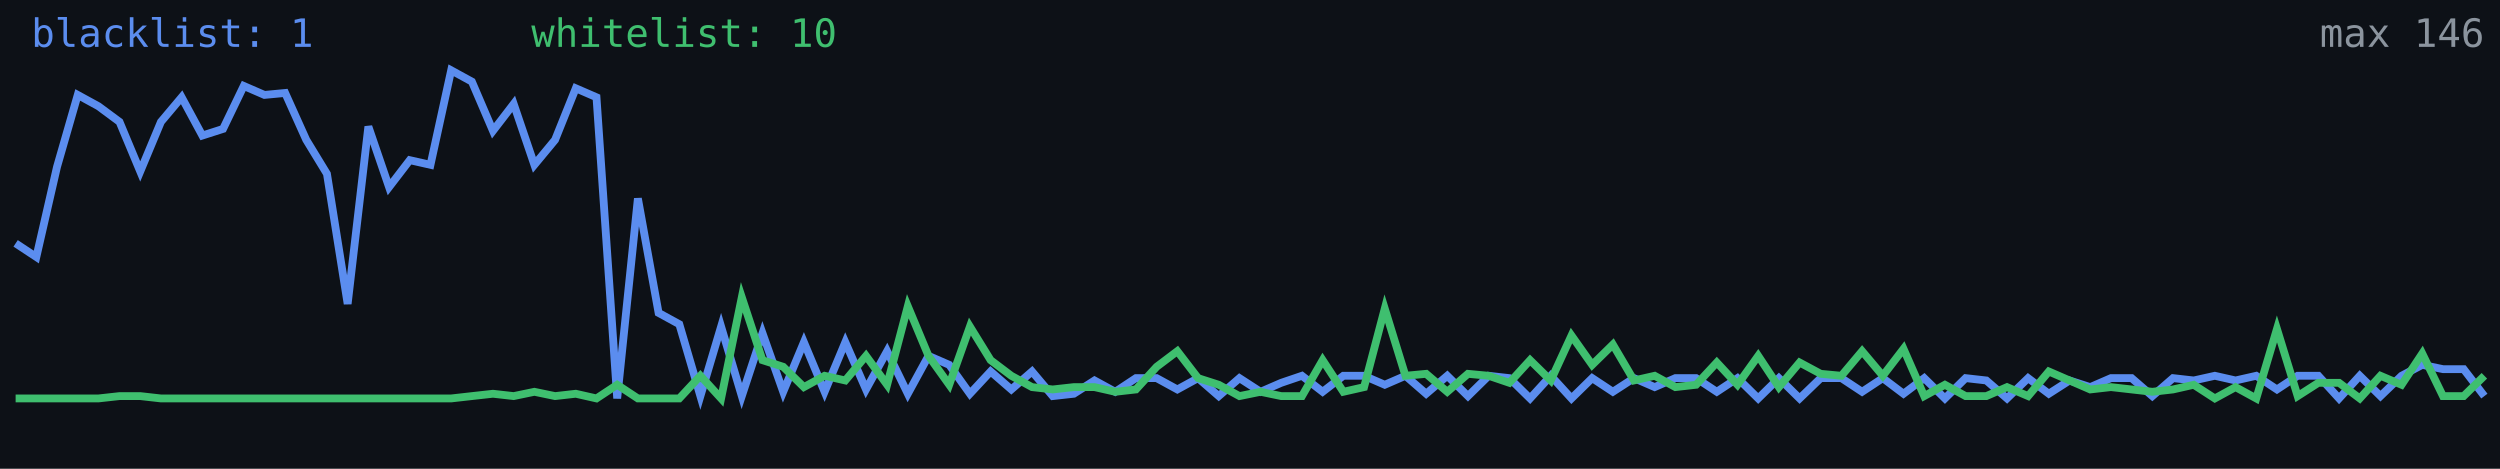
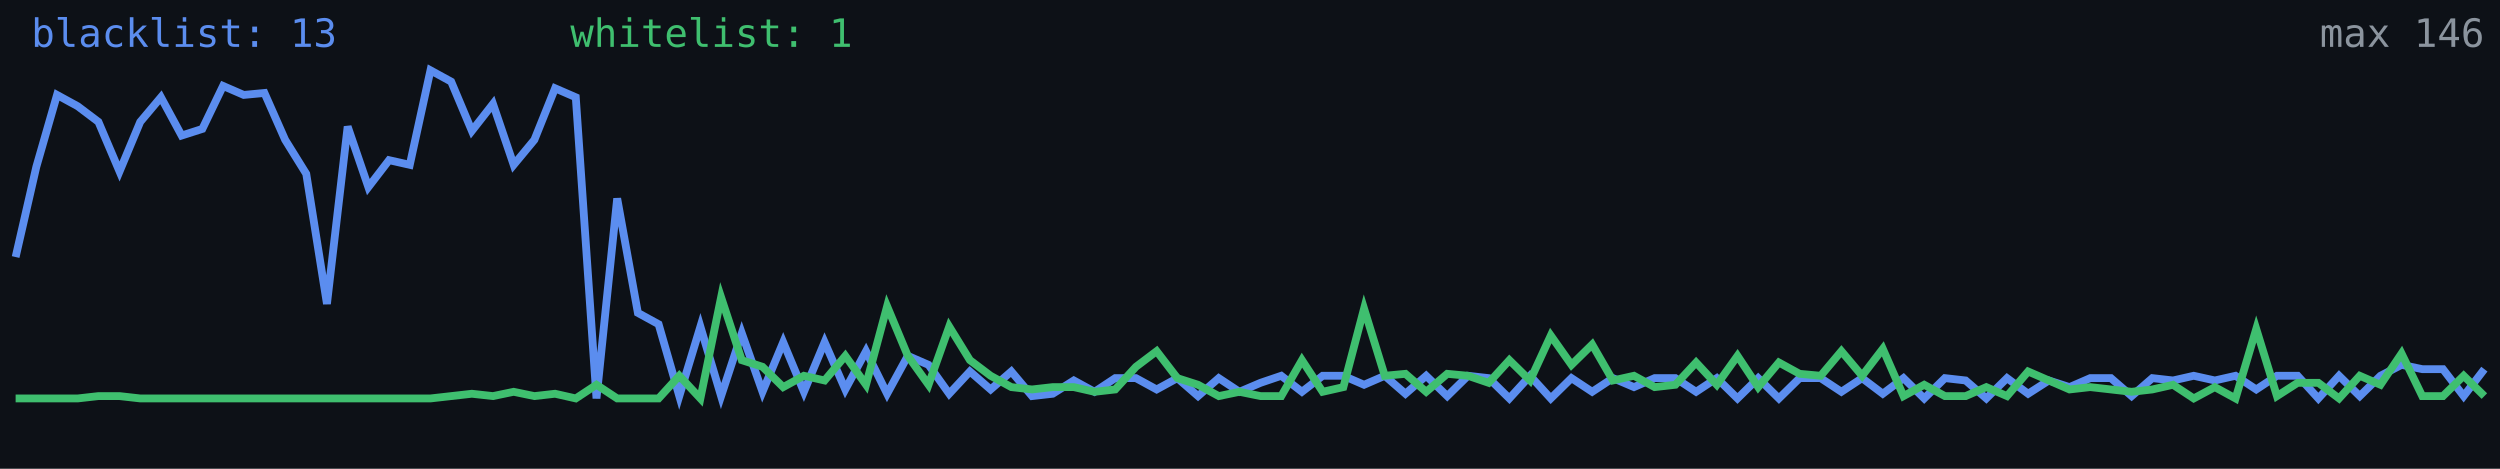
<svg xmlns="http://www.w3.org/2000/svg" width="640" height="120" viewBox="0 0 640 120" role="img" aria-label="Alive configs trend">
  <rect width="640" height="120" fill="#0d1117" />
-   <polyline fill="none" stroke="#5b8def" stroke-width="2" points="4.0,62.3 9.3,65.8 14.6,42.7 19.9,24.3 25.2,27.2 30.6,31.2 35.9,43.9 41.2,31.2 46.5,24.9 51.8,34.7 57.1,33.0 62.4,22.0 67.7,24.3 73.0,23.8 78.4,35.8 83.7,44.5 89.0,77.8 94.3,32.4 99.6,47.9 104.9,41.0 110.2,42.2 115.5,18.0 120.8,20.9 126.2,33.5 131.5,26.6 136.8,42.2 142.1,35.8 147.4,22.6 152.7,24.9 158.0,102.0 163.3,50.8 168.6,80.1 173.9,83.0 179.3,101.4 184.6,83.6 189.9,101.4 195.2,85.3 200.5,100.3 205.8,87.6 211.1,100.3 216.4,87.6 221.7,99.7 227.1,89.9 232.4,100.8 237.7,91.1 243.0,93.4 248.3,100.8 253.6,95.1 258.9,99.7 264.2,95.1 269.5,101.4 274.9,100.8 280.2,97.4 285.5,100.3 290.8,96.8 296.1,96.8 301.4,99.7 306.7,96.8 312.0,101.4 317.3,96.8 322.7,100.3 328.0,98.0 333.3,96.2 338.6,100.3 343.9,96.2 349.2,96.2 354.5,98.5 359.8,96.2 365.1,100.8 370.5,96.2 375.8,101.4 381.1,96.2 386.4,96.8 391.7,102.0 397.0,96.2 402.3,102.0 407.6,96.8 412.9,100.3 418.3,96.8 423.6,99.1 428.9,96.8 434.2,96.8 439.5,100.3 444.8,96.8 450.1,102.0 455.4,96.8 460.7,102.0 466.1,96.8 471.4,96.8 476.7,100.3 482.0,96.8 487.3,100.8 492.6,96.8 497.9,102.0 503.2,96.8 508.5,97.4 513.8,102.0 519.2,96.8 524.5,100.8 529.8,97.4 535.1,99.1 540.4,96.8 545.7,96.8 551.0,101.4 556.3,96.8 561.6,97.4 567.0,96.2 572.3,97.4 577.6,96.2 582.9,99.7 588.2,96.2 593.5,96.2 598.8,102.0 604.1,96.2 609.4,101.4 614.8,96.2 620.1,93.4 625.4,94.5 630.7,94.5 636.0,101.4" />
-   <polyline fill="none" stroke="#3fbf6f" stroke-width="2" points="4.0,102.0 9.3,102.0 14.6,102.0 19.9,102.0 25.2,102.0 30.6,101.4 35.9,101.4 41.2,102.0 46.5,102.0 51.8,102.0 57.1,102.0 62.4,102.0 67.7,102.0 73.0,102.0 78.4,102.0 83.7,102.0 89.0,102.0 94.3,102.0 99.6,102.0 104.9,102.0 110.2,102.0 115.5,102.0 120.8,101.4 126.2,100.8 131.5,101.4 136.8,100.3 142.1,101.4 147.4,100.8 152.7,102.0 158.0,98.5 163.3,102.0 168.6,102.0 173.9,102.0 179.3,96.2 184.6,102.0 189.9,76.1 195.2,92.2 200.5,93.9 205.8,99.1 211.1,96.2 216.4,97.4 221.7,91.1 227.1,98.5 232.4,78.4 237.7,91.1 243.0,98.5 248.3,83.6 253.6,92.2 258.9,96.2 264.2,99.1 269.5,99.7 274.9,99.1 280.2,99.1 285.5,100.3 290.8,99.7 296.1,93.9 301.4,89.9 306.7,96.8 312.0,98.5 317.3,101.4 322.7,100.3 328.0,101.4 333.3,101.4 338.6,92.2 343.9,100.3 349.2,99.1 354.5,79.0 359.8,96.2 365.1,95.7 370.5,100.3 375.8,95.7 381.1,96.2 386.4,98.0 391.7,92.2 397.0,97.4 402.3,85.9 407.6,93.4 412.9,88.2 418.3,97.4 423.6,96.2 428.9,99.1 434.2,98.5 439.5,92.8 444.8,98.5 450.1,91.1 455.4,99.1 460.7,92.8 466.1,95.7 471.4,96.2 476.7,89.9 482.0,96.2 487.3,89.3 492.6,101.4 497.9,98.5 503.2,101.4 508.5,101.4 513.8,99.1 519.2,101.4 524.5,95.1 529.8,97.4 535.1,99.7 540.4,99.1 545.7,99.7 551.0,100.3 556.3,99.7 561.6,98.5 567.0,102.0 572.3,99.1 577.6,102.0 582.9,84.2 588.2,101.4 593.5,98.0 598.8,98.0 604.1,102.0 609.4,96.2 614.8,98.5 620.1,90.5 625.4,101.4 630.7,101.4 636.0,96.2" />
-   <text x="8" y="12" fill="#5b8def" font-size="10" font-family="monospace">blacklist: 1</text>
-   <text x="136" y="12" fill="#3fbf6f" font-size="10" font-family="monospace">whitelist: 10</text>
+   <polyline fill="none" stroke="#5b8def" stroke-width="2" points="4.0,65.8 9.3,42.7 14.6,24.3 19.9,27.2 25.2,31.2 30.6,43.9 35.9,31.2 41.2,24.9 46.5,34.7 51.8,33.0 57.1,22.0 62.4,24.3 67.7,23.8 73.0,35.8 78.4,44.5 83.7,77.8 89.0,32.4 94.3,47.9 99.6,41.0 104.9,42.2 110.2,18.0 115.5,20.9 120.8,33.5 126.2,26.6 131.5,42.2 136.8,35.8 142.1,22.6 147.4,24.9 152.7,102.0 158.0,50.8 163.3,80.1 168.6,83.0 173.9,101.4 179.3,83.6 184.6,101.4 189.9,85.3 195.2,100.3 200.5,87.6 205.8,100.3 211.1,87.6 216.4,99.7 221.7,89.9 227.1,100.8 232.4,91.1 237.7,93.4 243.0,100.8 248.3,95.1 253.6,99.7 258.9,95.1 264.2,101.4 269.5,100.8 274.9,97.4 280.2,100.3 285.5,96.8 290.8,96.8 296.1,99.7 301.4,96.8 306.7,101.4 312.0,96.8 317.3,100.3 322.7,98.0 328.0,96.2 333.3,100.3 338.6,96.2 343.9,96.2 349.2,98.5 354.5,96.2 359.8,100.8 365.1,96.2 370.5,101.4 375.8,96.2 381.1,96.8 386.4,102.0 391.7,96.2 397.0,102.0 402.3,96.8 407.6,100.3 412.9,96.8 418.3,99.1 423.6,96.8 428.9,96.8 434.2,100.3 439.5,96.8 444.8,102.0 450.1,96.8 455.4,102.0 460.7,96.8 466.1,96.8 471.4,100.3 476.7,96.8 482.0,100.8 487.3,96.8 492.6,102.0 497.9,96.8 503.2,97.4 508.5,102.0 513.8,96.8 519.2,100.8 524.5,97.4 529.8,99.1 535.1,96.8 540.4,96.8 545.7,101.4 551.0,96.8 556.3,97.4 561.6,96.2 567.0,97.4 572.3,96.2 577.6,99.7 582.9,96.2 588.2,96.2 593.5,102.0 598.8,96.2 604.1,101.4 609.4,96.2 614.8,93.4 620.1,94.5 625.4,94.5 630.7,101.4 636.0,94.5" />
+   <polyline fill="none" stroke="#3fbf6f" stroke-width="2" points="4.0,102.0 9.3,102.0 14.6,102.0 19.9,102.0 25.2,101.4 30.6,101.4 35.9,102.0 41.2,102.0 46.5,102.0 51.8,102.0 57.1,102.0 62.4,102.0 67.7,102.0 73.0,102.0 78.4,102.0 83.7,102.0 89.0,102.0 94.3,102.0 99.6,102.0 104.9,102.0 110.2,102.0 115.5,101.4 120.8,100.8 126.2,101.4 131.5,100.3 136.8,101.4 142.1,100.8 147.4,102.0 152.7,98.5 158.0,102.0 163.3,102.0 168.6,102.0 173.9,96.2 179.3,102.0 184.6,76.1 189.9,92.2 195.2,93.9 200.5,99.1 205.8,96.2 211.1,97.4 216.4,91.1 221.7,98.5 227.1,78.4 232.4,91.1 237.7,98.5 243.0,83.6 248.3,92.2 253.6,96.2 258.9,99.1 264.2,99.7 269.5,99.1 274.9,99.1 280.2,100.3 285.5,99.7 290.8,93.9 296.1,89.9 301.4,96.8 306.7,98.5 312.0,101.4 317.3,100.3 322.7,101.4 328.0,101.4 333.3,92.2 338.6,100.3 343.9,99.1 349.2,79.0 354.5,96.2 359.8,95.7 365.1,100.3 370.5,95.7 375.8,96.2 381.1,98.0 386.4,92.2 391.7,97.4 397.0,85.9 402.3,93.4 407.6,88.2 412.9,97.4 418.3,96.2 423.6,99.1 428.9,98.5 434.2,92.8 439.5,98.5 444.8,91.1 450.1,99.1 455.4,92.8 460.7,95.7 466.1,96.2 471.4,89.9 476.7,96.2 482.0,89.3 487.3,101.4 492.6,98.5 497.9,101.4 503.2,101.4 508.5,99.1 513.8,101.4 519.2,95.1 524.5,97.4 529.8,99.7 535.1,99.1 540.4,99.7 545.7,100.3 551.0,99.7 556.3,98.5 561.6,102.0 567.0,99.1 572.3,102.0 577.6,84.2 582.9,101.4 588.2,98.0 593.5,98.0 598.8,102.0 604.1,96.2 609.4,98.5 614.8,90.5 620.1,101.4 625.4,101.4 630.7,96.2 636.0,101.4" />
+   <text x="8" y="12" fill="#5b8def" font-size="10" font-family="monospace">blacklist: 13</text>
+   <text x="146" y="12" fill="#3fbf6f" font-size="10" font-family="monospace">whitelist: 1</text>
  <text x="636" y="12" fill="#8b949e" font-size="10" text-anchor="end" font-family="monospace">max 146</text>
</svg>
